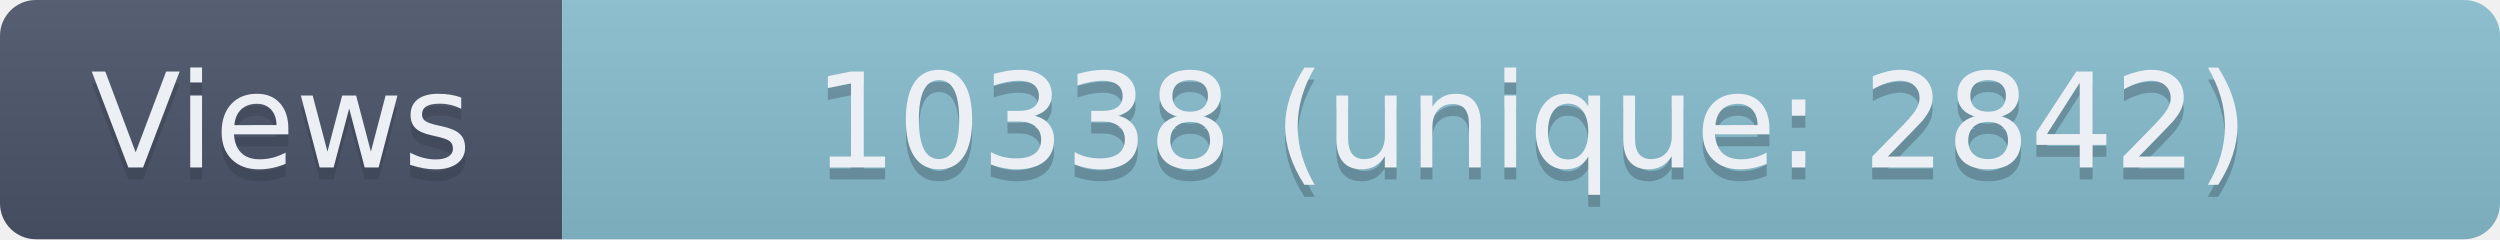
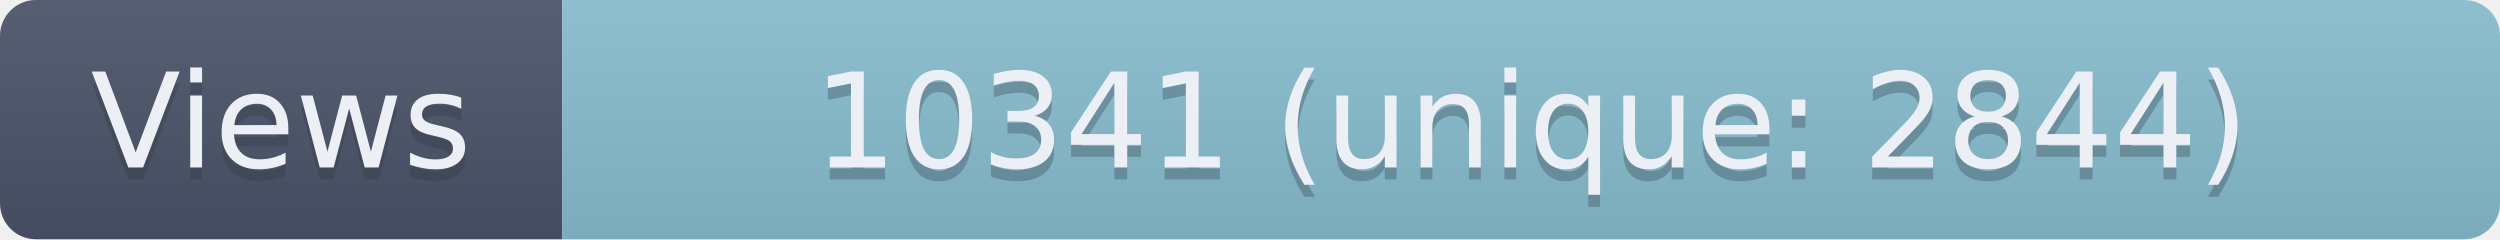
- <svg xmlns="http://www.w3.org/2000/svg" width="209" height="20" role="img" aria-label="Views: 10338 (unique: 2842)">
+ <svg xmlns="http://www.w3.org/2000/svg" width="209" height="20" role="img" aria-label="Views: 10341 (unique: 2844)">
  <linearGradient id="s" x2="0" y2="100%">
    <stop offset="0" stop-color="#bbb" stop-opacity=".1" />
    <stop offset="1" stop-opacity=".1" />
  </linearGradient>
  <clipPath id="r">
    <rect width="209" height="20" rx="3" fill="#fff" />
  </clipPath>
  <g clip-path="url(#r)">
    <rect width="47" height="20" fill="#4C566A" />
    <rect x="47" width="162" height="20" fill="#88C0D0" />
    <rect width="209" height="20" fill="url(#s)" />
  </g>
  <g fill="#ECEFF4" text-anchor="middle" font-family="Verdana,Geneva,DejaVu Sans,sans-serif" text-rendering="geometricPrecision" font-size="110">
    <text aria-hidden="true" x="235" y="150" fill="#2E3440" fill-opacity=".3" transform="scale(.1)" textLength="370">Views</text>
    <text x="235" y="140" transform="scale(.1)" textLength="370">Views</text>
-     <text aria-hidden="true" x="1280" y="150" fill="#2E3440" fill-opacity=".3" transform="scale(.1)" textLength="1520">10338 (unique: 2842)</text>
-     <text x="1280" y="140" transform="scale(.1)" textLength="1520">10338 (unique: 2842)</text>
+     <text aria-hidden="true" x="1280" y="150" fill="#2E3440" fill-opacity=".3" transform="scale(.1)" textLength="1520">10341 (unique: 2844)</text>
+     <text x="1280" y="140" transform="scale(.1)" textLength="1520">10341 (unique: 2844)</text>
  </g>
</svg>
